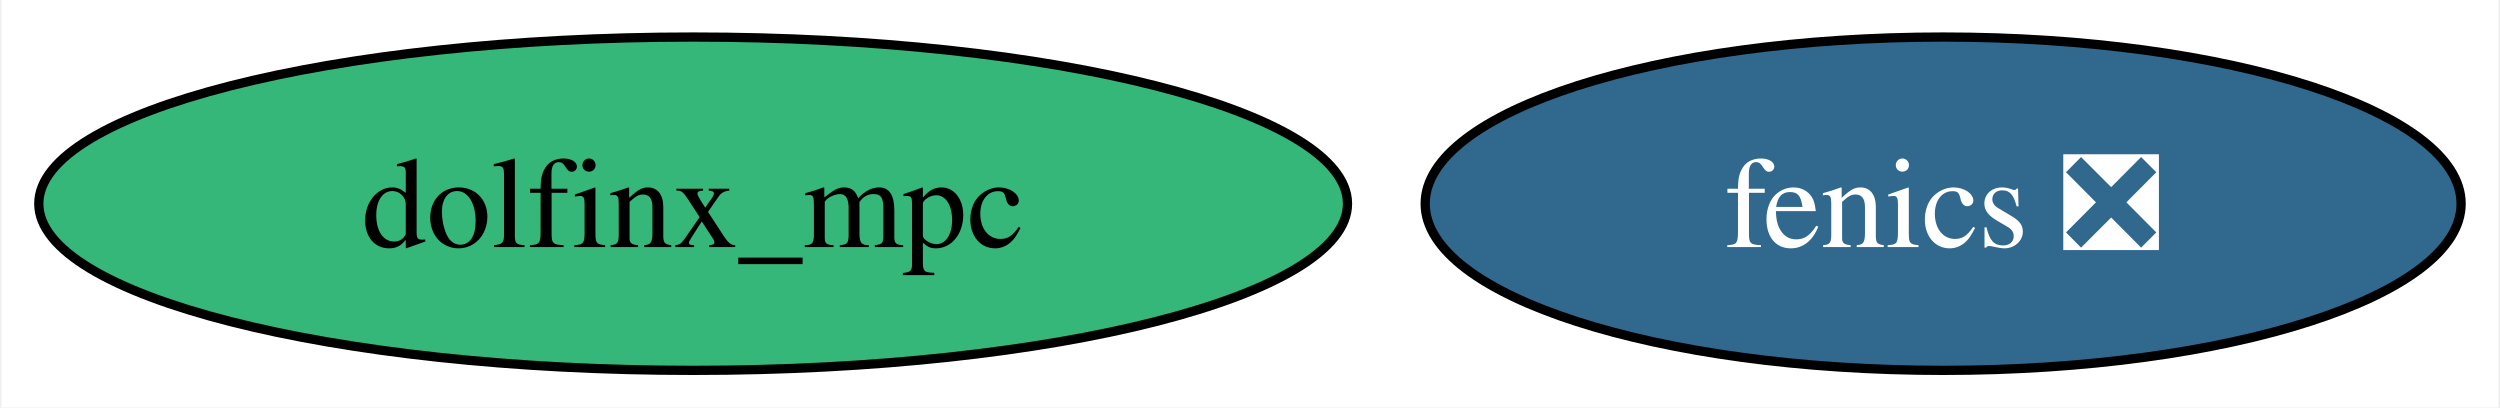
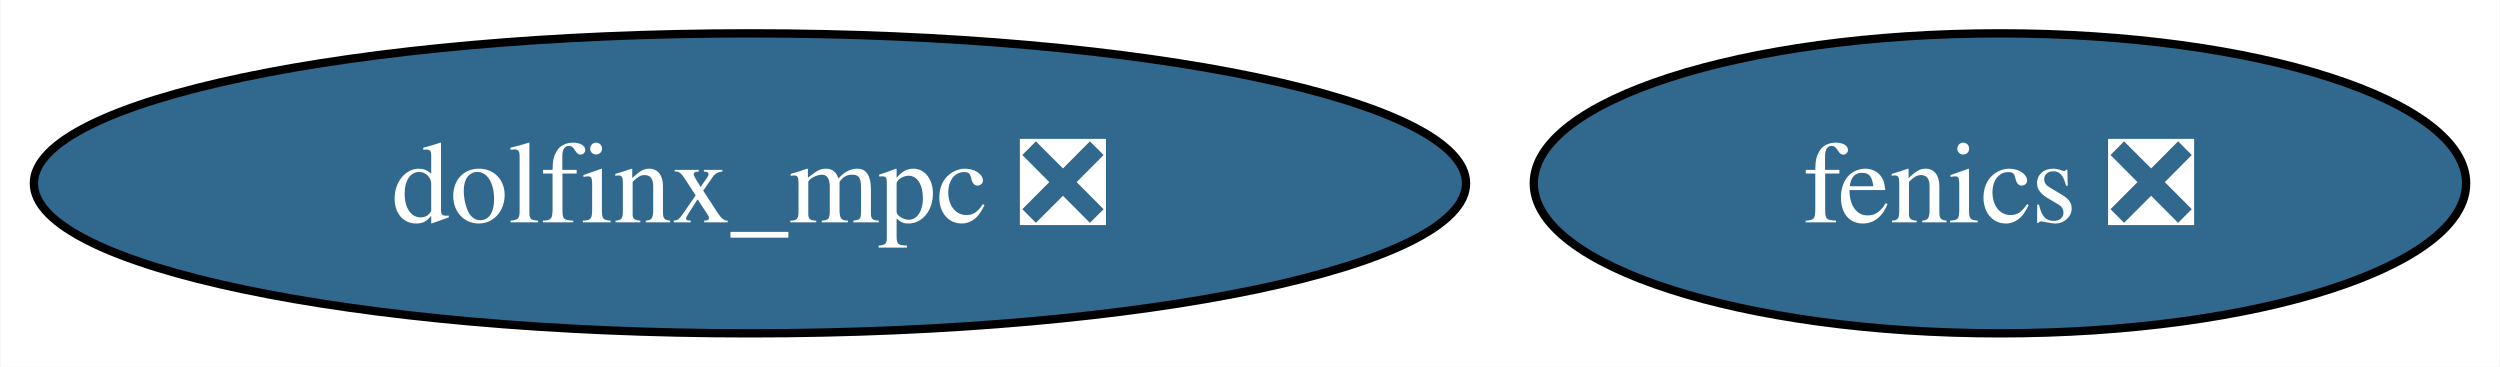
- <svg xmlns="http://www.w3.org/2000/svg" xmlns:xlink="http://www.w3.org/1999/xlink" width="270pt" height="44pt" viewBox="0.00 0.00 269.62 44.00">
+ <svg xmlns="http://www.w3.org/2000/svg" xmlns:xlink="http://www.w3.org/1999/xlink" width="300pt" height="44pt" viewBox="0.00 0.00 299.87 44.00">
  <g id="graph0" class="graph" transform="scale(1 1) rotate(0) translate(4 40)">
-     <polygon fill="white" stroke="none" points="-4,4 -4,-40 265.62,-40 265.62,4 -4,4" />
+     <polygon fill="white" stroke="none" points="-4,4 -4,-40 295.87,-40 295.87,4 -4,4" />
    <g id="node1" class="node">
      <g id="a_node1">
        <a xlink:href="https://github.com/conda-forge/fenics-feedstock/pull/188" xlink:title="fenics ❎">
-           <ellipse fill="#31688e" stroke="black" cx="205.67" cy="-18" rx="55.94" ry="18" />
-           <text text-anchor="middle" x="205.67" y="-13.32" font-family="Times,serif" font-size="14.00" fill="white">fenics ❎</text>
+           <ellipse fill="#31688e" stroke="black" cx="235.93" cy="-18" rx="55.94" ry="18" />
+           <text text-anchor="middle" x="235.93" y="-13.32" font-family="Times,serif" font-size="14.00" fill="white">fenics ❎</text>
        </a>
      </g>
    </g>
    <g id="node2" class="node">
      <g id="a_node2">
-         <a xlink:href="https://github.com/conda-forge/dolfinx_mpc-feedstock" xlink:title="dolfinx_mpc">
-           <ellipse fill="#35b779" stroke="black" cx="70.67" cy="-18" rx="70.67" ry="18" />
-           <text text-anchor="middle" x="70.67" y="-13.32" font-family="Times,serif" font-size="14.00">dolfinx_mpc</text>
+         <a xlink:href="https://github.com/conda-forge/dolfinx_mpc-feedstock/pull/5" xlink:title="dolfinx_mpc ❎">
+           <ellipse fill="#31688e" stroke="black" cx="85.93" cy="-18" rx="85.93" ry="18" />
+           <text text-anchor="middle" x="85.93" y="-13.32" font-family="Times,serif" font-size="14.00" fill="white">dolfinx_mpc ❎</text>
        </a>
      </g>
    </g>
  </g>
</svg>
